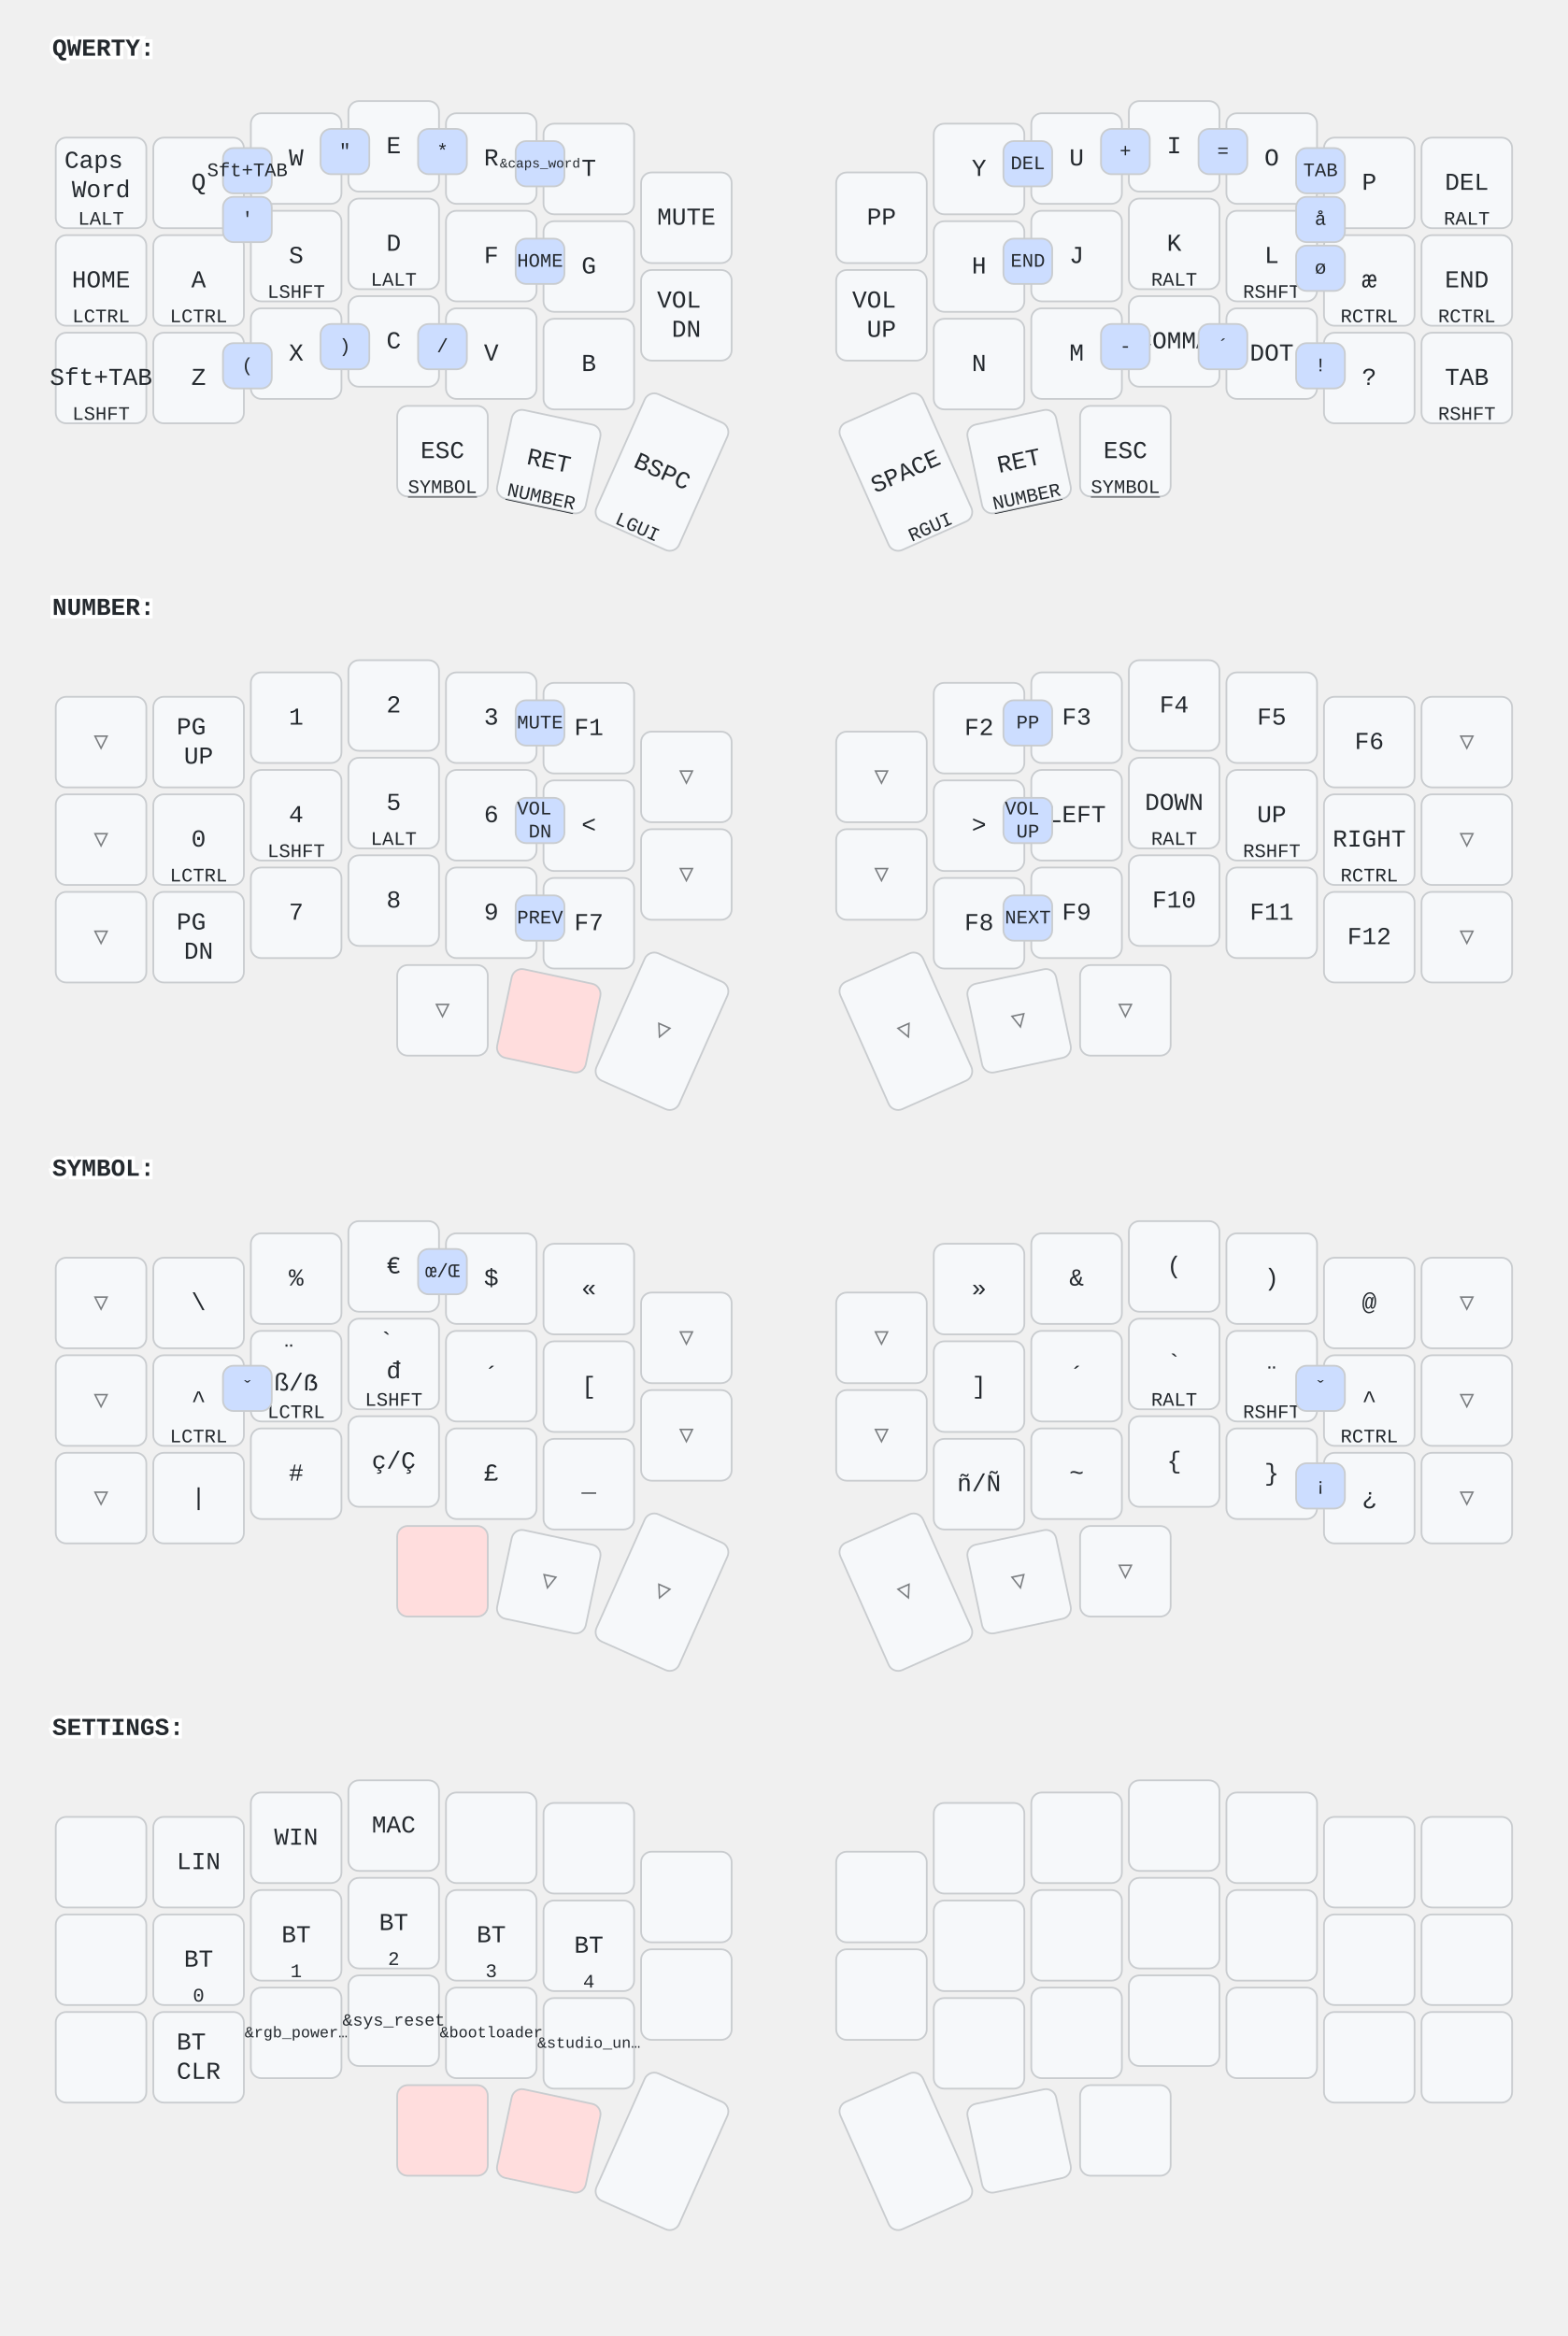
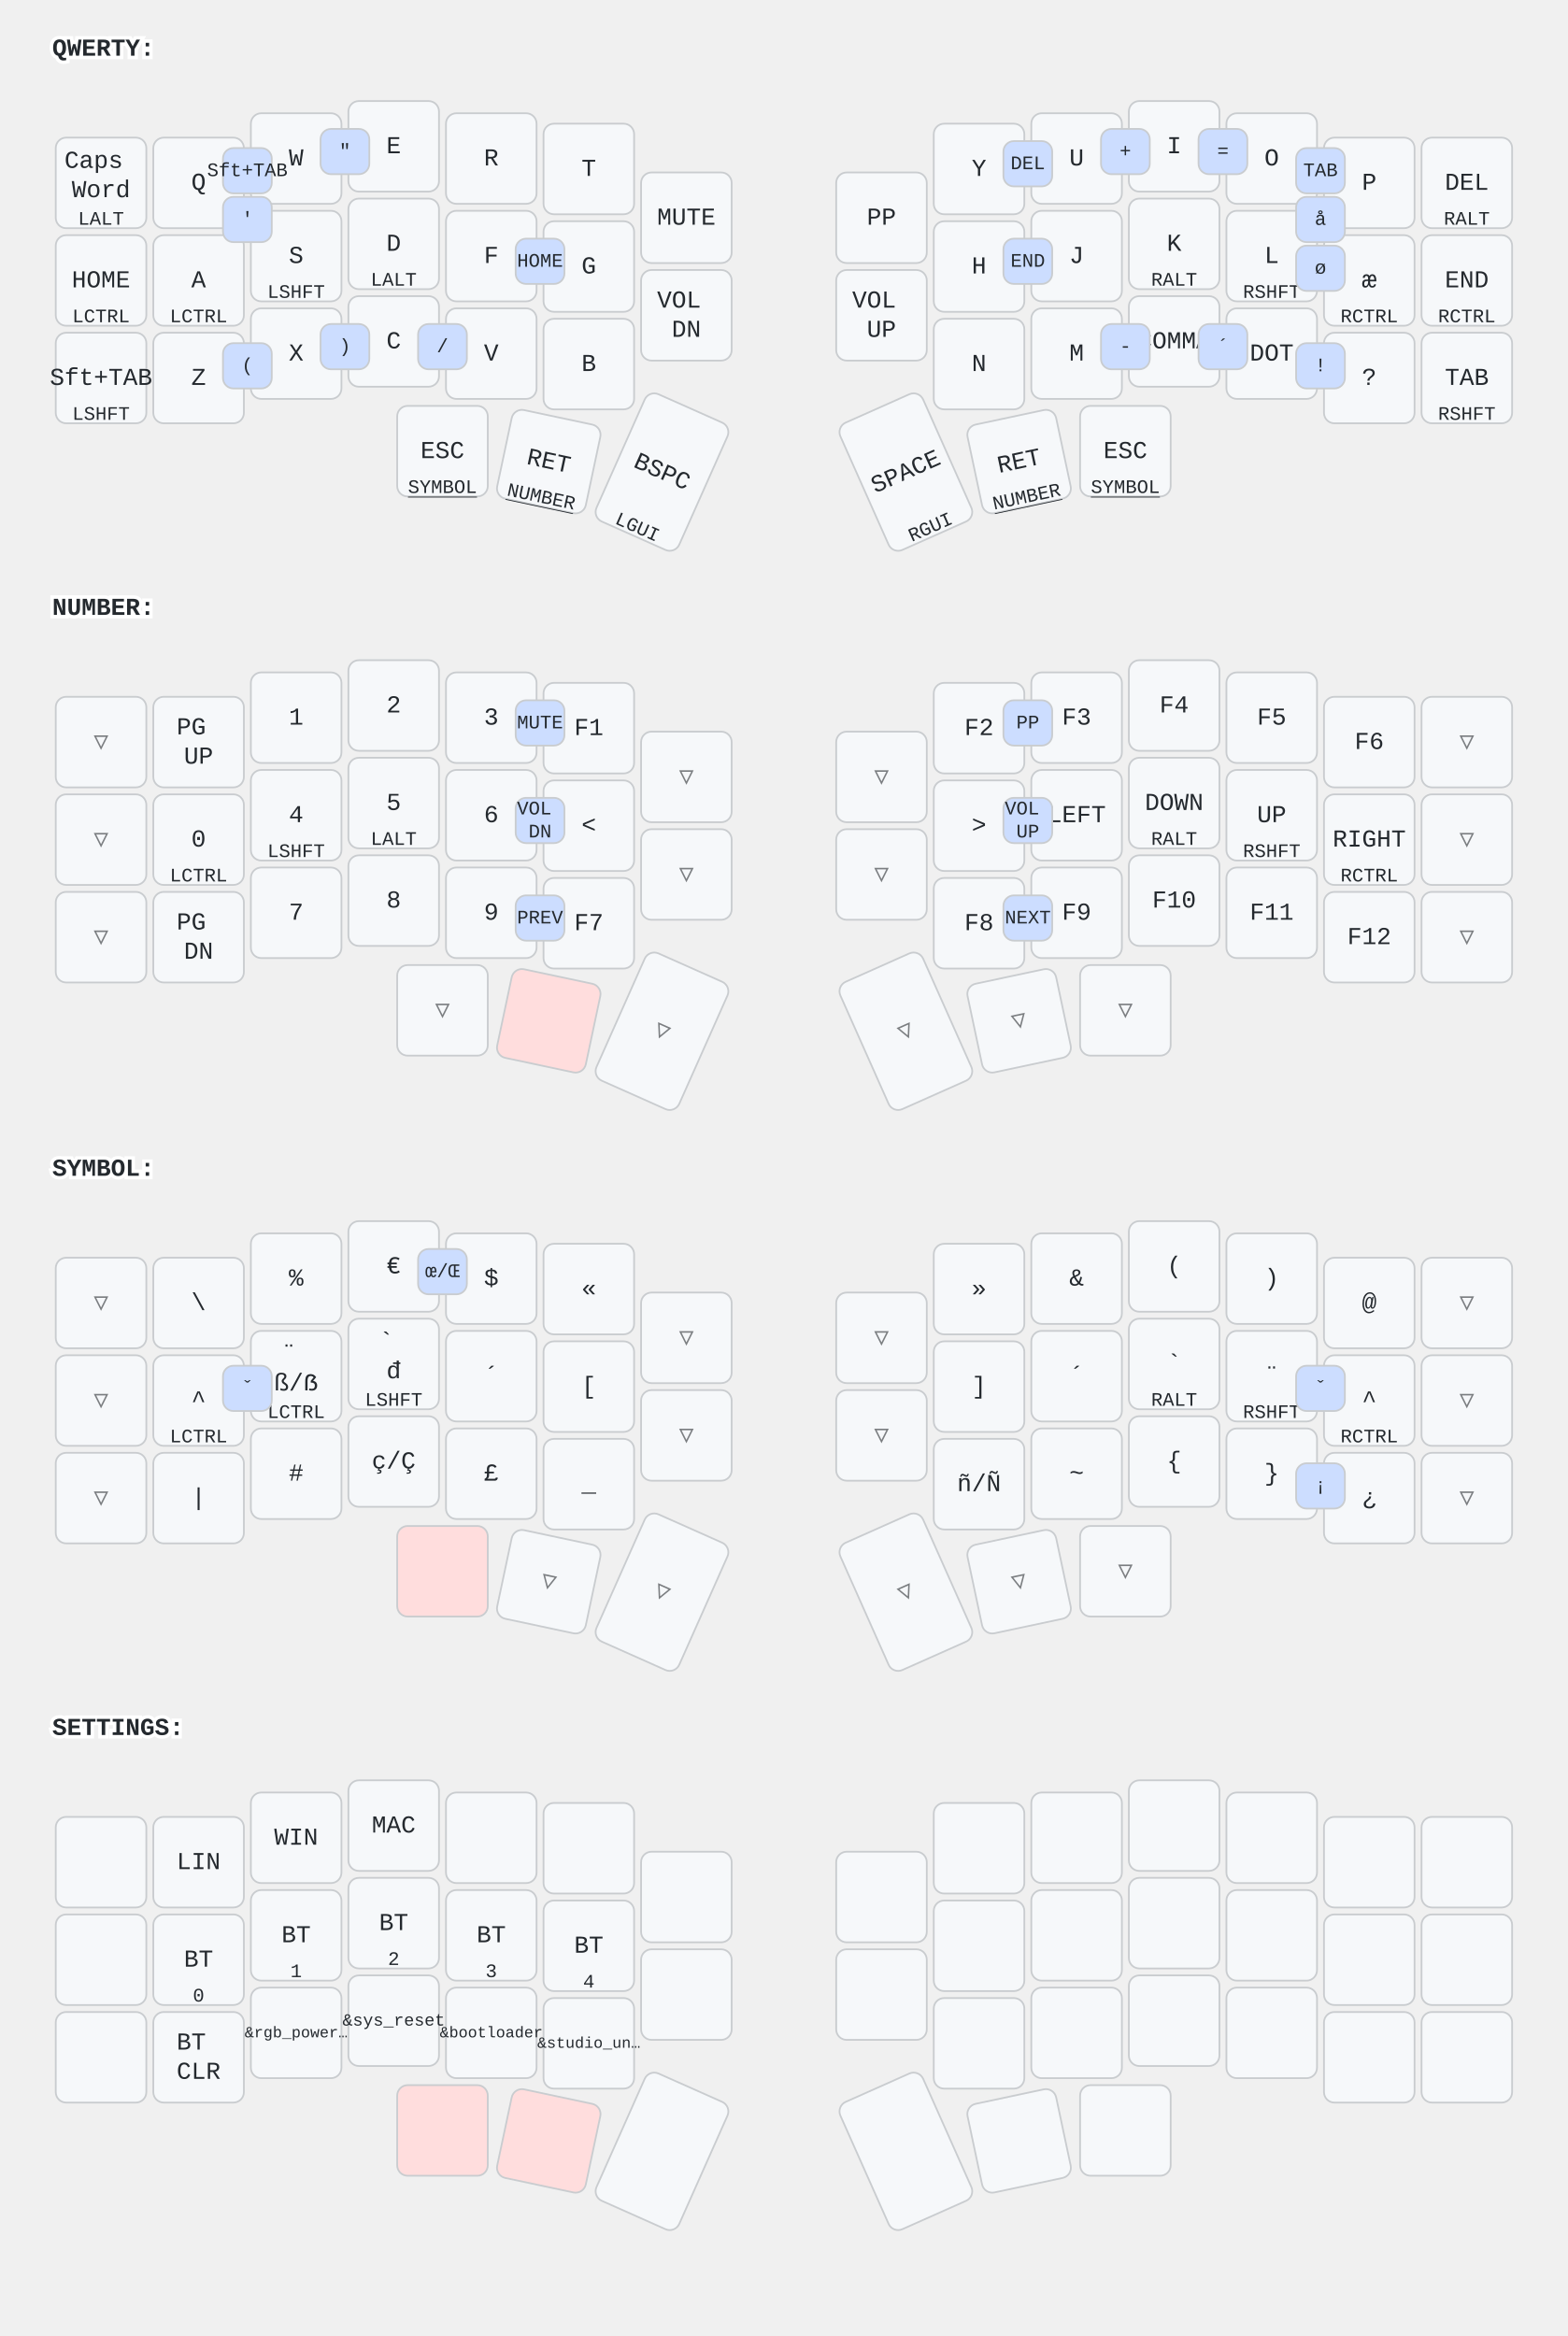
<svg xmlns="http://www.w3.org/2000/svg" width="900" height="1341" viewBox="0 0 900 1341" class="keymap">
  <style>/* inherit to force styles through use tags */
svg path {
    fill: inherit;
}

/* font and background color specifications */
svg.keymap {
    font-family: SFMono-Regular,Consolas,Liberation Mono,Menlo,monospace;
    font-size: 14px;
    font-kerning: normal;
    text-rendering: optimizeLegibility;
    fill: #24292e;
}

/* default key styling */
rect.key {
    fill: #f6f8fa;
}

rect.key, rect.combo {
    stroke: #c9cccf;
    stroke-width: 1;
}

/* default key side styling, only used is draw_key_sides is set */
rect.side {
    filter: brightness(90%);
}

/* color accent for combo boxes */
rect.combo, rect.combo-separate {
    fill: #cdf;
}

/* color accent for held keys */
rect.held, rect.combo.held {
    fill: #fdd;
}

/* color accent for ghost (optional) keys */
rect.ghost, rect.combo.ghost {
    stroke-dasharray: 4, 4;
    stroke-width: 2;
}

text {
    text-anchor: middle;
    dominant-baseline: middle;
}

/* styling for layer labels */
text.label {
    font-weight: bold;
    text-anchor: start;
    stroke: white;
    stroke-width: 4;
    paint-order: stroke;
}

/* styling for optional footer */
text.footer {
    text-anchor: end;
    dominant-baseline: auto;
    stroke: white;
    stroke-width: 4;
    paint-order: stroke;
}

/* styling for combo tap, and key non-tap label text */
text.combo, text.hold, text.shifted, text.left, text.right, text.tl, text.tr, text.bl, text.br {
    font-size: 11px;
}

text.hold, text.bl, text.br {
    text-anchor: middle;
    dominant-baseline: auto;
}

text.shifted, text.tl, text.tr {
    text-anchor: middle;
    dominant-baseline: hanging;
}

text.left, text.tl, text.bl {
    text-anchor: start;
}

text.right, text.tr, text.br {
    text-anchor: end;
}

text.layer-activator {
    text-decoration: underline;
}

/* styling for hold/shifted label text in combo box */
text.combo.hold, text.combo.shifted, text.combo.left, text.combo.right {
    font-size: 8px;
}

/* lighter symbol for transparent keys */
text.trans {
    fill: #7b7e81;
}

/* styling for combo dendrons */
path.combo {
    stroke-width: 1;
    stroke: gray;
    fill: none;
}

/* Start Tabler Icons Cleanup */
/* cannot use height/width with glyphs */
.icon-tabler &gt; path {
    fill: inherit;
    stroke: inherit;
    stroke-width: 2;
}
/* hide tabler's default box */
.icon-tabler &gt; path[stroke="none"][fill="none"] {
    visibility: hidden;
}
/* End Tabler Icons Cleanup */
</style>
  <g transform="translate(30, 0)" class="layer-QWERTY">
    <text x="0" y="28" class="label" id="QWERTY">QWERTY:</text>
    <g transform="translate(0, 56)">
      <g transform="translate(28, 49)" class="key keypos-0">
        <rect rx="6" ry="6" x="-26" y="-26" width="52" height="52" class="key" />
        <text x="0" y="0" class="key tap">
          <tspan x="0" dy="-0.9em">Caps</tspan>
          <tspan x="0" dy="1.2em">Word</tspan>
        </text>
        <text x="0" y="24" class="key hold">LALT</text>
      </g>
      <g transform="translate(84, 49)" class="key keypos-1">
        <rect rx="6" ry="6" x="-26" y="-26" width="52" height="52" class="key" />
        <text x="0" y="0" class="key tap">Q</text>
      </g>
      <g transform="translate(140, 35)" class="key keypos-2">
        <rect rx="6" ry="6" x="-26" y="-26" width="52" height="52" class="key" />
        <text x="0" y="0" class="key tap">W</text>
      </g>
      <g transform="translate(196, 28)" class="key keypos-3">
        <rect rx="6" ry="6" x="-26" y="-26" width="52" height="52" class="key" />
        <text x="0" y="0" class="key tap">E</text>
      </g>
      <g transform="translate(252, 35)" class="key keypos-4">
        <rect rx="6" ry="6" x="-26" y="-26" width="52" height="52" class="key" />
        <text x="0" y="0" class="key tap">R</text>
      </g>
      <g transform="translate(308, 41)" class="key keypos-5">
        <rect rx="6" ry="6" x="-26" y="-26" width="52" height="52" class="key" />
        <text x="0" y="0" class="key tap">T</text>
      </g>
      <g transform="translate(364, 69)" class="key keypos-6">
        <rect rx="6" ry="6" x="-26" y="-26" width="52" height="52" class="key" />
        <text x="0" y="0" class="key tap">MUTE</text>
      </g>
      <g transform="translate(476, 69)" class="key keypos-7">
        <rect rx="6" ry="6" x="-26" y="-26" width="52" height="52" class="key" />
        <text x="0" y="0" class="key tap">PP</text>
      </g>
      <g transform="translate(532, 41)" class="key keypos-8">
        <rect rx="6" ry="6" x="-26" y="-26" width="52" height="52" class="key" />
        <text x="0" y="0" class="key tap">Y</text>
      </g>
      <g transform="translate(588, 35)" class="key keypos-9">
        <rect rx="6" ry="6" x="-26" y="-26" width="52" height="52" class="key" />
        <text x="0" y="0" class="key tap">U</text>
      </g>
      <g transform="translate(644, 28)" class="key keypos-10">
        <rect rx="6" ry="6" x="-26" y="-26" width="52" height="52" class="key" />
        <text x="0" y="0" class="key tap">I</text>
      </g>
      <g transform="translate(700, 35)" class="key keypos-11">
        <rect rx="6" ry="6" x="-26" y="-26" width="52" height="52" class="key" />
        <text x="0" y="0" class="key tap">O</text>
      </g>
      <g transform="translate(756, 49)" class="key keypos-12">
        <rect rx="6" ry="6" x="-26" y="-26" width="52" height="52" class="key" />
        <text x="0" y="0" class="key tap">P</text>
      </g>
      <g transform="translate(812, 49)" class="key keypos-13">
        <rect rx="6" ry="6" x="-26" y="-26" width="52" height="52" class="key" />
        <text x="0" y="0" class="key tap">DEL</text>
        <text x="0" y="24" class="key hold">RALT</text>
      </g>
      <g transform="translate(28, 105)" class="key keypos-14">
        <rect rx="6" ry="6" x="-26" y="-26" width="52" height="52" class="key" />
        <text x="0" y="0" class="key tap">HOME</text>
        <text x="0" y="24" class="key hold">LCTRL</text>
      </g>
      <g transform="translate(84, 105)" class="key keypos-15">
        <rect rx="6" ry="6" x="-26" y="-26" width="52" height="52" class="key" />
        <text x="0" y="0" class="key tap">A</text>
        <text x="0" y="24" class="key hold">LCTRL</text>
      </g>
      <g transform="translate(140, 91)" class="key keypos-16">
        <rect rx="6" ry="6" x="-26" y="-26" width="52" height="52" class="key" />
        <text x="0" y="0" class="key tap">S</text>
        <text x="0" y="24" class="key hold">LSHFT</text>
      </g>
      <g transform="translate(196, 84)" class="key keypos-17">
        <rect rx="6" ry="6" x="-26" y="-26" width="52" height="52" class="key" />
        <text x="0" y="0" class="key tap">D</text>
        <text x="0" y="24" class="key hold">LALT</text>
      </g>
      <g transform="translate(252, 91)" class="key keypos-18">
        <rect rx="6" ry="6" x="-26" y="-26" width="52" height="52" class="key" />
        <text x="0" y="0" class="key tap">F</text>
      </g>
      <g transform="translate(308, 97)" class="key keypos-19">
        <rect rx="6" ry="6" x="-26" y="-26" width="52" height="52" class="key" />
        <text x="0" y="0" class="key tap">G</text>
      </g>
      <g transform="translate(364, 125)" class="key keypos-20">
        <rect rx="6" ry="6" x="-26" y="-26" width="52" height="52" class="key" />
        <text x="0" y="0" class="key tap">
          <tspan x="0" dy="-0.6em">VOL</tspan>
          <tspan x="0" dy="1.2em">DN</tspan>
        </text>
      </g>
      <g transform="translate(476, 125)" class="key keypos-21">
        <rect rx="6" ry="6" x="-26" y="-26" width="52" height="52" class="key" />
        <text x="0" y="0" class="key tap">
          <tspan x="0" dy="-0.6em">VOL</tspan>
          <tspan x="0" dy="1.2em">UP</tspan>
        </text>
      </g>
      <g transform="translate(532, 97)" class="key keypos-22">
        <rect rx="6" ry="6" x="-26" y="-26" width="52" height="52" class="key" />
        <text x="0" y="0" class="key tap">H</text>
      </g>
      <g transform="translate(588, 91)" class="key keypos-23">
        <rect rx="6" ry="6" x="-26" y="-26" width="52" height="52" class="key" />
        <text x="0" y="0" class="key tap">J</text>
      </g>
      <g transform="translate(644, 84)" class="key keypos-24">
        <rect rx="6" ry="6" x="-26" y="-26" width="52" height="52" class="key" />
        <text x="0" y="0" class="key tap">K</text>
        <text x="0" y="24" class="key hold">RALT</text>
      </g>
      <g transform="translate(700, 91)" class="key keypos-25">
        <rect rx="6" ry="6" x="-26" y="-26" width="52" height="52" class="key" />
        <text x="0" y="0" class="key tap">L</text>
        <text x="0" y="24" class="key hold">RSHFT</text>
      </g>
      <g transform="translate(756, 105)" class="key keypos-26">
        <rect rx="6" ry="6" x="-26" y="-26" width="52" height="52" class="key" />
        <text x="0" y="0" class="key tap">æ</text>
        <text x="0" y="24" class="key hold">RCTRL</text>
      </g>
      <g transform="translate(812, 105)" class="key keypos-27">
        <rect rx="6" ry="6" x="-26" y="-26" width="52" height="52" class="key" />
        <text x="0" y="0" class="key tap">END</text>
        <text x="0" y="24" class="key hold">RCTRL</text>
      </g>
      <g transform="translate(28, 161)" class="key keypos-28">
        <rect rx="6" ry="6" x="-26" y="-26" width="52" height="52" class="key" />
        <text x="0" y="0" class="key tap">Sft+TAB</text>
        <text x="0" y="24" class="key hold">LSHFT</text>
      </g>
      <g transform="translate(84, 161)" class="key keypos-29">
        <rect rx="6" ry="6" x="-26" y="-26" width="52" height="52" class="key" />
        <text x="0" y="0" class="key tap">Z</text>
      </g>
      <g transform="translate(140, 147)" class="key keypos-30">
        <rect rx="6" ry="6" x="-26" y="-26" width="52" height="52" class="key" />
        <text x="0" y="0" class="key tap">X</text>
      </g>
      <g transform="translate(196, 140)" class="key keypos-31">
        <rect rx="6" ry="6" x="-26" y="-26" width="52" height="52" class="key" />
        <text x="0" y="0" class="key tap">C</text>
      </g>
      <g transform="translate(252, 147)" class="key keypos-32">
        <rect rx="6" ry="6" x="-26" y="-26" width="52" height="52" class="key" />
        <text x="0" y="0" class="key tap">V</text>
      </g>
      <g transform="translate(308, 153)" class="key keypos-33">
        <rect rx="6" ry="6" x="-26" y="-26" width="52" height="52" class="key" />
        <text x="0" y="0" class="key tap">B</text>
      </g>
      <g transform="translate(532, 153)" class="key keypos-34">
        <rect rx="6" ry="6" x="-26" y="-26" width="52" height="52" class="key" />
        <text x="0" y="0" class="key tap">N</text>
      </g>
      <g transform="translate(588, 147)" class="key keypos-35">
        <rect rx="6" ry="6" x="-26" y="-26" width="52" height="52" class="key" />
        <text x="0" y="0" class="key tap">M</text>
      </g>
      <g transform="translate(644, 140)" class="key keypos-36">
        <rect rx="6" ry="6" x="-26" y="-26" width="52" height="52" class="key" />
        <text x="0" y="0" class="key tap">COMMA</text>
      </g>
      <g transform="translate(700, 147)" class="key keypos-37">
        <rect rx="6" ry="6" x="-26" y="-26" width="52" height="52" class="key" />
        <text x="0" y="0" class="key tap">DOT</text>
      </g>
      <g transform="translate(756, 161)" class="key keypos-38">
        <rect rx="6" ry="6" x="-26" y="-26" width="52" height="52" class="key" />
        <text x="0" y="0" class="key tap">?</text>
      </g>
      <g transform="translate(812, 161)" class="key keypos-39">
        <rect rx="6" ry="6" x="-26" y="-26" width="52" height="52" class="key" />
        <text x="0" y="0" class="key tap">TAB</text>
        <text x="0" y="24" class="key hold">RSHFT</text>
      </g>
      <g transform="translate(224, 203)" class="key keypos-40">
        <rect rx="6" ry="6" x="-26" y="-26" width="52" height="52" class="key" />
        <text x="0" y="0" class="key tap">ESC</text>
        <a href="#SYMBOL">
          <text x="0" y="24" class="key hold layer-activator">SYMBOL</text>
        </a>
      </g>
      <g transform="translate(285, 209) rotate(12.0)" class="key keypos-41">
        <rect rx="6" ry="6" x="-26" y="-26" width="52" height="52" class="key" />
        <text x="0" y="0" class="key tap">RET</text>
        <a href="#NUMBER">
          <text x="0" y="24" class="key hold layer-activator">NUMBER</text>
        </a>
      </g>
      <g transform="translate(350, 215) rotate(24.0)" class="key keypos-42">
        <rect rx="6" ry="6" x="-26" y="-40" width="52" height="80" class="key" />
        <text x="0" y="0" class="key tap">BSPC</text>
        <text x="0" y="38" class="key hold">LGUI</text>
      </g>
      <g transform="translate(490, 215) rotate(-24.0)" class="key keypos-43">
        <rect rx="6" ry="6" x="-26" y="-40" width="52" height="80" class="key" />
        <text x="0" y="0" class="key tap">SPACE</text>
        <text x="0" y="38" class="key hold">RGUI</text>
      </g>
      <g transform="translate(555, 209) rotate(-12.0)" class="key keypos-44">
        <rect rx="6" ry="6" x="-26" y="-26" width="52" height="52" class="key" />
        <text x="0" y="0" class="key tap">RET</text>
        <a href="#NUMBER">
          <text x="0" y="24" class="key hold layer-activator">NUMBER</text>
        </a>
      </g>
      <g transform="translate(616, 203)" class="key keypos-45">
        <rect rx="6" ry="6" x="-26" y="-26" width="52" height="52" class="key" />
        <text x="0" y="0" class="key tap">ESC</text>
        <a href="#SYMBOL">
          <text x="0" y="24" class="key hold layer-activator">SYMBOL</text>
        </a>
      </g>
      <g class="combo combopos-0">
        <rect rx="6" ry="6" x="714" y="57" width="28" height="26" class="combo" />
        <text x="728" y="70" class="combo tap">å</text>
      </g>
      <g class="combo combopos-1">
        <rect rx="6" ry="6" x="714" y="85" width="28" height="26" class="combo" />
        <text x="728" y="98" class="combo tap">ø</text>
      </g>
      <g class="combo combopos-2">
        <rect rx="6" ry="6" x="98" y="29" width="28" height="26" class="combo" />
        <text x="112" y="42" class="combo tap">Sft+TAB</text>
      </g>
      <g class="combo combopos-3">
        <rect rx="6" ry="6" x="714" y="29" width="28" height="26" class="combo" />
        <text x="728" y="42" class="combo tap">TAB</text>
      </g>
      <g class="combo combopos-4">
        <rect rx="6" ry="6" x="98" y="57" width="28" height="26" class="combo" />
        <text x="112" y="70" class="combo tap">'</text>
      </g>
      <g class="combo combopos-5">
        <rect rx="6" ry="6" x="154" y="18" width="28" height="26" class="combo" />
        <text x="168" y="31" class="combo tap">"</text>
      </g>
      <g class="combo combopos-6">
-         <rect rx="6" ry="6" x="210" y="18" width="28" height="26" class="combo" />
-         <text x="224" y="31" class="combo tap">*</text>
-       </g>
-       <g class="combo combopos-7">
-         <rect rx="6" ry="6" x="266" y="25" width="28" height="26" class="combo" />
-         <text x="280" y="38" class="combo tap">
-           <tspan style="font-size: 70%">&amp;caps_word</tspan>
-         </text>
-       </g>
-       <g class="combo combopos-8">
        <rect rx="6" ry="6" x="266" y="81" width="28" height="26" class="combo" />
        <text x="280" y="94" class="combo tap">HOME</text>
      </g>
-       <g class="combo combopos-9">
+       <g class="combo combopos-7">
        <rect rx="6" ry="6" x="546" y="25" width="28" height="26" class="combo" />
        <text x="560" y="38" class="combo tap">DEL</text>
      </g>
-       <g class="combo combopos-10">
+       <g class="combo combopos-8">
        <rect rx="6" ry="6" x="546" y="81" width="28" height="26" class="combo" />
        <text x="560" y="94" class="combo tap">END</text>
      </g>
-       <g class="combo combopos-11">
+       <g class="combo combopos-9">
        <rect rx="6" ry="6" x="602" y="18" width="28" height="26" class="combo" />
        <text x="616" y="31" class="combo tap">+</text>
      </g>
-       <g class="combo combopos-12">
+       <g class="combo combopos-10">
        <rect rx="6" ry="6" x="602" y="130" width="28" height="26" class="combo" />
        <text x="616" y="143" class="combo tap">-</text>
      </g>
-       <g class="combo combopos-13">
+       <g class="combo combopos-11">
        <rect rx="6" ry="6" x="714" y="141" width="28" height="26" class="combo" />
        <text x="728" y="154" class="combo tap">!</text>
      </g>
-       <g class="combo combopos-14">
+       <g class="combo combopos-12">
        <rect rx="6" ry="6" x="98" y="141" width="28" height="26" class="combo" />
        <text x="112" y="154" class="combo tap">(</text>
      </g>
-       <g class="combo combopos-15">
+       <g class="combo combopos-13">
        <rect rx="6" ry="6" x="154" y="130" width="28" height="26" class="combo" />
        <text x="168" y="143" class="combo tap">)</text>
      </g>
-       <g class="combo combopos-16">
+       <g class="combo combopos-14">
        <rect rx="6" ry="6" x="658" y="130" width="28" height="26" class="combo" />
        <text x="672" y="143" class="combo tap">´</text>
      </g>
-       <g class="combo combopos-17">
+       <g class="combo combopos-15">
        <rect rx="6" ry="6" x="658" y="18" width="28" height="26" class="combo" />
        <text x="672" y="31" class="combo tap">=</text>
      </g>
-       <g class="combo combopos-18">
+       <g class="combo combopos-16">
        <rect rx="6" ry="6" x="210" y="130" width="28" height="26" class="combo" />
        <text x="224" y="143" class="combo tap">/</text>
      </g>
    </g>
  </g>
  <g transform="translate(30, 321)" class="layer-NUMBER">
    <text x="0" y="28" class="label" id="NUMBER">NUMBER:</text>
    <g transform="translate(0, 56)">
      <g transform="translate(28, 49)" class="key trans keypos-0">
        <rect rx="6" ry="6" x="-26" y="-26" width="52" height="52" class="key trans" />
        <text x="0" y="0" class="key trans tap">▽</text>
      </g>
      <g transform="translate(84, 49)" class="key keypos-1">
        <rect rx="6" ry="6" x="-26" y="-26" width="52" height="52" class="key" />
        <text x="0" y="0" class="key tap">
          <tspan x="0" dy="-0.6em">PG</tspan>
          <tspan x="0" dy="1.2em">UP</tspan>
        </text>
      </g>
      <g transform="translate(140, 35)" class="key keypos-2">
        <rect rx="6" ry="6" x="-26" y="-26" width="52" height="52" class="key" />
        <text x="0" y="0" class="key tap">1</text>
      </g>
      <g transform="translate(196, 28)" class="key keypos-3">
        <rect rx="6" ry="6" x="-26" y="-26" width="52" height="52" class="key" />
        <text x="0" y="0" class="key tap">2</text>
      </g>
      <g transform="translate(252, 35)" class="key keypos-4">
        <rect rx="6" ry="6" x="-26" y="-26" width="52" height="52" class="key" />
        <text x="0" y="0" class="key tap">3</text>
      </g>
      <g transform="translate(308, 41)" class="key keypos-5">
        <rect rx="6" ry="6" x="-26" y="-26" width="52" height="52" class="key" />
        <text x="0" y="0" class="key tap">F1</text>
      </g>
      <g transform="translate(364, 69)" class="key trans keypos-6">
        <rect rx="6" ry="6" x="-26" y="-26" width="52" height="52" class="key trans" />
        <text x="0" y="0" class="key trans tap">▽</text>
      </g>
      <g transform="translate(476, 69)" class="key trans keypos-7">
        <rect rx="6" ry="6" x="-26" y="-26" width="52" height="52" class="key trans" />
        <text x="0" y="0" class="key trans tap">▽</text>
      </g>
      <g transform="translate(532, 41)" class="key keypos-8">
        <rect rx="6" ry="6" x="-26" y="-26" width="52" height="52" class="key" />
        <text x="0" y="0" class="key tap">F2</text>
      </g>
      <g transform="translate(588, 35)" class="key keypos-9">
        <rect rx="6" ry="6" x="-26" y="-26" width="52" height="52" class="key" />
        <text x="0" y="0" class="key tap">F3</text>
      </g>
      <g transform="translate(644, 28)" class="key keypos-10">
        <rect rx="6" ry="6" x="-26" y="-26" width="52" height="52" class="key" />
        <text x="0" y="0" class="key tap">F4</text>
      </g>
      <g transform="translate(700, 35)" class="key keypos-11">
        <rect rx="6" ry="6" x="-26" y="-26" width="52" height="52" class="key" />
        <text x="0" y="0" class="key tap">F5</text>
      </g>
      <g transform="translate(756, 49)" class="key keypos-12">
        <rect rx="6" ry="6" x="-26" y="-26" width="52" height="52" class="key" />
        <text x="0" y="0" class="key tap">F6</text>
      </g>
      <g transform="translate(812, 49)" class="key trans keypos-13">
        <rect rx="6" ry="6" x="-26" y="-26" width="52" height="52" class="key trans" />
        <text x="0" y="0" class="key trans tap">▽</text>
      </g>
      <g transform="translate(28, 105)" class="key trans keypos-14">
        <rect rx="6" ry="6" x="-26" y="-26" width="52" height="52" class="key trans" />
        <text x="0" y="0" class="key trans tap">▽</text>
      </g>
      <g transform="translate(84, 105)" class="key keypos-15">
        <rect rx="6" ry="6" x="-26" y="-26" width="52" height="52" class="key" />
        <text x="0" y="0" class="key tap">0</text>
        <text x="0" y="24" class="key hold">LCTRL</text>
      </g>
      <g transform="translate(140, 91)" class="key keypos-16">
        <rect rx="6" ry="6" x="-26" y="-26" width="52" height="52" class="key" />
        <text x="0" y="0" class="key tap">4</text>
        <text x="0" y="24" class="key hold">LSHFT</text>
      </g>
      <g transform="translate(196, 84)" class="key keypos-17">
        <rect rx="6" ry="6" x="-26" y="-26" width="52" height="52" class="key" />
        <text x="0" y="0" class="key tap">5</text>
        <text x="0" y="24" class="key hold">LALT</text>
      </g>
      <g transform="translate(252, 91)" class="key keypos-18">
        <rect rx="6" ry="6" x="-26" y="-26" width="52" height="52" class="key" />
        <text x="0" y="0" class="key tap">6</text>
      </g>
      <g transform="translate(308, 97)" class="key keypos-19">
        <rect rx="6" ry="6" x="-26" y="-26" width="52" height="52" class="key" />
        <text x="0" y="0" class="key tap">&lt;</text>
      </g>
      <g transform="translate(364, 125)" class="key trans keypos-20">
        <rect rx="6" ry="6" x="-26" y="-26" width="52" height="52" class="key trans" />
        <text x="0" y="0" class="key trans tap">▽</text>
      </g>
      <g transform="translate(476, 125)" class="key trans keypos-21">
        <rect rx="6" ry="6" x="-26" y="-26" width="52" height="52" class="key trans" />
        <text x="0" y="0" class="key trans tap">▽</text>
      </g>
      <g transform="translate(532, 97)" class="key keypos-22">
        <rect rx="6" ry="6" x="-26" y="-26" width="52" height="52" class="key" />
        <text x="0" y="0" class="key tap">&gt;</text>
      </g>
      <g transform="translate(588, 91)" class="key keypos-23">
        <rect rx="6" ry="6" x="-26" y="-26" width="52" height="52" class="key" />
        <text x="0" y="0" class="key tap">LEFT</text>
      </g>
      <g transform="translate(644, 84)" class="key keypos-24">
        <rect rx="6" ry="6" x="-26" y="-26" width="52" height="52" class="key" />
        <text x="0" y="0" class="key tap">DOWN</text>
        <text x="0" y="24" class="key hold">RALT</text>
      </g>
      <g transform="translate(700, 91)" class="key keypos-25">
        <rect rx="6" ry="6" x="-26" y="-26" width="52" height="52" class="key" />
        <text x="0" y="0" class="key tap">UP</text>
        <text x="0" y="24" class="key hold">RSHFT</text>
      </g>
      <g transform="translate(756, 105)" class="key keypos-26">
        <rect rx="6" ry="6" x="-26" y="-26" width="52" height="52" class="key" />
        <text x="0" y="0" class="key tap">RIGHT</text>
        <text x="0" y="24" class="key hold">RCTRL</text>
      </g>
      <g transform="translate(812, 105)" class="key trans keypos-27">
        <rect rx="6" ry="6" x="-26" y="-26" width="52" height="52" class="key trans" />
        <text x="0" y="0" class="key trans tap">▽</text>
      </g>
      <g transform="translate(28, 161)" class="key trans keypos-28">
        <rect rx="6" ry="6" x="-26" y="-26" width="52" height="52" class="key trans" />
        <text x="0" y="0" class="key trans tap">▽</text>
      </g>
      <g transform="translate(84, 161)" class="key keypos-29">
        <rect rx="6" ry="6" x="-26" y="-26" width="52" height="52" class="key" />
        <text x="0" y="0" class="key tap">
          <tspan x="0" dy="-0.6em">PG</tspan>
          <tspan x="0" dy="1.2em">DN</tspan>
        </text>
      </g>
      <g transform="translate(140, 147)" class="key keypos-30">
        <rect rx="6" ry="6" x="-26" y="-26" width="52" height="52" class="key" />
        <text x="0" y="0" class="key tap">7</text>
      </g>
      <g transform="translate(196, 140)" class="key keypos-31">
        <rect rx="6" ry="6" x="-26" y="-26" width="52" height="52" class="key" />
        <text x="0" y="0" class="key tap">8</text>
      </g>
      <g transform="translate(252, 147)" class="key keypos-32">
        <rect rx="6" ry="6" x="-26" y="-26" width="52" height="52" class="key" />
        <text x="0" y="0" class="key tap">9</text>
      </g>
      <g transform="translate(308, 153)" class="key keypos-33">
        <rect rx="6" ry="6" x="-26" y="-26" width="52" height="52" class="key" />
        <text x="0" y="0" class="key tap">F7</text>
      </g>
      <g transform="translate(532, 153)" class="key keypos-34">
        <rect rx="6" ry="6" x="-26" y="-26" width="52" height="52" class="key" />
        <text x="0" y="0" class="key tap">F8</text>
      </g>
      <g transform="translate(588, 147)" class="key keypos-35">
        <rect rx="6" ry="6" x="-26" y="-26" width="52" height="52" class="key" />
        <text x="0" y="0" class="key tap">F9</text>
      </g>
      <g transform="translate(644, 140)" class="key keypos-36">
        <rect rx="6" ry="6" x="-26" y="-26" width="52" height="52" class="key" />
        <text x="0" y="0" class="key tap">F10</text>
      </g>
      <g transform="translate(700, 147)" class="key keypos-37">
        <rect rx="6" ry="6" x="-26" y="-26" width="52" height="52" class="key" />
        <text x="0" y="0" class="key tap">F11</text>
      </g>
      <g transform="translate(756, 161)" class="key keypos-38">
        <rect rx="6" ry="6" x="-26" y="-26" width="52" height="52" class="key" />
        <text x="0" y="0" class="key tap">F12</text>
      </g>
      <g transform="translate(812, 161)" class="key trans keypos-39">
        <rect rx="6" ry="6" x="-26" y="-26" width="52" height="52" class="key trans" />
        <text x="0" y="0" class="key trans tap">▽</text>
      </g>
      <g transform="translate(224, 203)" class="key trans keypos-40">
        <rect rx="6" ry="6" x="-26" y="-26" width="52" height="52" class="key trans" />
        <text x="0" y="0" class="key trans tap">▽</text>
      </g>
      <g transform="translate(285, 209) rotate(12.0)" class="key held keypos-41">
        <rect rx="6" ry="6" x="-26" y="-26" width="52" height="52" class="key held" />
      </g>
      <g transform="translate(350, 215) rotate(24.0)" class="key trans keypos-42">
        <rect rx="6" ry="6" x="-26" y="-40" width="52" height="80" class="key trans" />
        <text x="0" y="0" class="key trans tap">▽</text>
      </g>
      <g transform="translate(490, 215) rotate(-24.0)" class="key trans keypos-43">
        <rect rx="6" ry="6" x="-26" y="-40" width="52" height="80" class="key trans" />
        <text x="0" y="0" class="key trans tap">▽</text>
      </g>
      <g transform="translate(555, 209) rotate(-12.0)" class="key trans keypos-44">
        <rect rx="6" ry="6" x="-26" y="-26" width="52" height="52" class="key trans" />
        <text x="0" y="0" class="key trans tap">▽</text>
      </g>
      <g transform="translate(616, 203)" class="key trans keypos-45">
        <rect rx="6" ry="6" x="-26" y="-26" width="52" height="52" class="key trans" />
        <text x="0" y="0" class="key trans tap">▽</text>
      </g>
      <g class="combo combopos-0">
        <rect rx="6" ry="6" x="266" y="25" width="28" height="26" class="combo" />
        <text x="280" y="38" class="combo tap">MUTE</text>
      </g>
      <g class="combo combopos-1">
        <rect rx="6" ry="6" x="266" y="81" width="28" height="26" class="combo" />
        <text x="280" y="94" class="combo tap">
          <tspan x="280" dy="-0.6em">VOL</tspan>
          <tspan x="280" dy="1.2em">DN</tspan>
        </text>
      </g>
      <g class="combo combopos-2">
        <rect rx="6" ry="6" x="546" y="25" width="28" height="26" class="combo" />
        <text x="560" y="38" class="combo tap">PP</text>
      </g>
      <g class="combo combopos-3">
        <rect rx="6" ry="6" x="546" y="81" width="28" height="26" class="combo" />
        <text x="560" y="94" class="combo tap">
          <tspan x="560" dy="-0.6em">VOL</tspan>
          <tspan x="560" dy="1.2em">UP</tspan>
        </text>
      </g>
      <g class="combo combopos-4">
        <rect rx="6" ry="6" x="266" y="137" width="28" height="26" class="combo" />
        <text x="280" y="150" class="combo tap">PREV</text>
      </g>
      <g class="combo combopos-5">
        <rect rx="6" ry="6" x="546" y="137" width="28" height="26" class="combo" />
        <text x="560" y="150" class="combo tap">NEXT</text>
      </g>
    </g>
  </g>
  <g transform="translate(30, 643)" class="layer-SYMBOL">
    <text x="0" y="28" class="label" id="SYMBOL">SYMBOL:</text>
    <g transform="translate(0, 56)">
      <g transform="translate(28, 49)" class="key trans keypos-0">
        <rect rx="6" ry="6" x="-26" y="-26" width="52" height="52" class="key trans" />
        <text x="0" y="0" class="key trans tap">▽</text>
      </g>
      <g transform="translate(84, 49)" class="key keypos-1">
        <rect rx="6" ry="6" x="-26" y="-26" width="52" height="52" class="key" />
        <text x="0" y="0" class="key tap">\</text>
      </g>
      <g transform="translate(140, 35)" class="key keypos-2">
        <rect rx="6" ry="6" x="-26" y="-26" width="52" height="52" class="key" />
        <text x="0" y="0" class="key tap">%</text>
      </g>
      <g transform="translate(196, 28)" class="key keypos-3">
        <rect rx="6" ry="6" x="-26" y="-26" width="52" height="52" class="key" />
        <text x="0" y="0" class="key tap">€</text>
      </g>
      <g transform="translate(252, 35)" class="key keypos-4">
        <rect rx="6" ry="6" x="-26" y="-26" width="52" height="52" class="key" />
        <text x="0" y="0" class="key tap">$</text>
      </g>
      <g transform="translate(308, 41)" class="key keypos-5">
        <rect rx="6" ry="6" x="-26" y="-26" width="52" height="52" class="key" />
        <text x="0" y="0" class="key tap">«</text>
      </g>
      <g transform="translate(364, 69)" class="key trans keypos-6">
        <rect rx="6" ry="6" x="-26" y="-26" width="52" height="52" class="key trans" />
        <text x="0" y="0" class="key trans tap">▽</text>
      </g>
      <g transform="translate(476, 69)" class="key trans keypos-7">
        <rect rx="6" ry="6" x="-26" y="-26" width="52" height="52" class="key trans" />
        <text x="0" y="0" class="key trans tap">▽</text>
      </g>
      <g transform="translate(532, 41)" class="key keypos-8">
        <rect rx="6" ry="6" x="-26" y="-26" width="52" height="52" class="key" />
        <text x="0" y="0" class="key tap">»</text>
      </g>
      <g transform="translate(588, 35)" class="key keypos-9">
        <rect rx="6" ry="6" x="-26" y="-26" width="52" height="52" class="key" />
        <text x="0" y="0" class="key tap">&amp;</text>
      </g>
      <g transform="translate(644, 28)" class="key keypos-10">
        <rect rx="6" ry="6" x="-26" y="-26" width="52" height="52" class="key" />
        <text x="0" y="0" class="key tap">(</text>
      </g>
      <g transform="translate(700, 35)" class="key keypos-11">
        <rect rx="6" ry="6" x="-26" y="-26" width="52" height="52" class="key" />
        <text x="0" y="0" class="key tap">)</text>
      </g>
      <g transform="translate(756, 49)" class="key keypos-12">
        <rect rx="6" ry="6" x="-26" y="-26" width="52" height="52" class="key" />
        <text x="0" y="0" class="key tap">@</text>
      </g>
      <g transform="translate(812, 49)" class="key trans keypos-13">
        <rect rx="6" ry="6" x="-26" y="-26" width="52" height="52" class="key trans" />
        <text x="0" y="0" class="key trans tap">▽</text>
      </g>
      <g transform="translate(28, 105)" class="key trans keypos-14">
        <rect rx="6" ry="6" x="-26" y="-26" width="52" height="52" class="key trans" />
        <text x="0" y="0" class="key trans tap">▽</text>
      </g>
      <g transform="translate(84, 105)" class="key keypos-15">
        <rect rx="6" ry="6" x="-26" y="-26" width="52" height="52" class="key" />
        <text x="0" y="0" class="key tap">^</text>
        <text x="0" y="24" class="key hold">LCTRL</text>
      </g>
      <g transform="translate(140, 91)" class="key keypos-16">
        <rect rx="6" ry="6" x="-26" y="-26" width="52" height="52" class="key" />
        <text x="0" y="0" class="key tap">
          <tspan x="0" dy="-0.9em">¨</tspan>
          <tspan x="0" dy="1.2em">ß/ẞ</tspan>
        </text>
        <text x="0" y="24" class="key hold">LCTRL</text>
      </g>
      <g transform="translate(196, 84)" class="key keypos-17">
        <rect rx="6" ry="6" x="-26" y="-26" width="52" height="52" class="key" />
        <text x="0" y="0" class="key tap">
          <tspan x="0" dy="-0.9em">`</tspan>
          <tspan x="0" dy="1.2em">đ</tspan>
        </text>
        <text x="0" y="24" class="key hold">LSHFT</text>
      </g>
      <g transform="translate(252, 91)" class="key keypos-18">
        <rect rx="6" ry="6" x="-26" y="-26" width="52" height="52" class="key" />
        <text x="0" y="0" class="key tap">´</text>
      </g>
      <g transform="translate(308, 97)" class="key keypos-19">
        <rect rx="6" ry="6" x="-26" y="-26" width="52" height="52" class="key" />
        <text x="0" y="0" class="key tap">[</text>
      </g>
      <g transform="translate(364, 125)" class="key trans keypos-20">
        <rect rx="6" ry="6" x="-26" y="-26" width="52" height="52" class="key trans" />
        <text x="0" y="0" class="key trans tap">▽</text>
      </g>
      <g transform="translate(476, 125)" class="key trans keypos-21">
        <rect rx="6" ry="6" x="-26" y="-26" width="52" height="52" class="key trans" />
        <text x="0" y="0" class="key trans tap">▽</text>
      </g>
      <g transform="translate(532, 97)" class="key keypos-22">
        <rect rx="6" ry="6" x="-26" y="-26" width="52" height="52" class="key" />
        <text x="0" y="0" class="key tap">]</text>
      </g>
      <g transform="translate(588, 91)" class="key keypos-23">
        <rect rx="6" ry="6" x="-26" y="-26" width="52" height="52" class="key" />
        <text x="0" y="0" class="key tap">´</text>
      </g>
      <g transform="translate(644, 84)" class="key keypos-24">
        <rect rx="6" ry="6" x="-26" y="-26" width="52" height="52" class="key" />
        <text x="0" y="0" class="key tap">`</text>
        <text x="0" y="24" class="key hold">RALT</text>
      </g>
      <g transform="translate(700, 91)" class="key keypos-25">
        <rect rx="6" ry="6" x="-26" y="-26" width="52" height="52" class="key" />
        <text x="0" y="0" class="key tap">¨</text>
        <text x="0" y="24" class="key hold">RSHFT</text>
      </g>
      <g transform="translate(756, 105)" class="key keypos-26">
        <rect rx="6" ry="6" x="-26" y="-26" width="52" height="52" class="key" />
        <text x="0" y="0" class="key tap">^</text>
        <text x="0" y="24" class="key hold">RCTRL</text>
      </g>
      <g transform="translate(812, 105)" class="key trans keypos-27">
        <rect rx="6" ry="6" x="-26" y="-26" width="52" height="52" class="key trans" />
        <text x="0" y="0" class="key trans tap">▽</text>
      </g>
      <g transform="translate(28, 161)" class="key trans keypos-28">
        <rect rx="6" ry="6" x="-26" y="-26" width="52" height="52" class="key trans" />
        <text x="0" y="0" class="key trans tap">▽</text>
      </g>
      <g transform="translate(84, 161)" class="key keypos-29">
        <rect rx="6" ry="6" x="-26" y="-26" width="52" height="52" class="key" />
        <text x="0" y="0" class="key tap">|</text>
      </g>
      <g transform="translate(140, 147)" class="key keypos-30">
        <rect rx="6" ry="6" x="-26" y="-26" width="52" height="52" class="key" />
        <text x="0" y="0" class="key tap">#</text>
      </g>
      <g transform="translate(196, 140)" class="key keypos-31">
        <rect rx="6" ry="6" x="-26" y="-26" width="52" height="52" class="key" />
        <text x="0" y="0" class="key tap">ç/Ç</text>
      </g>
      <g transform="translate(252, 147)" class="key keypos-32">
        <rect rx="6" ry="6" x="-26" y="-26" width="52" height="52" class="key" />
        <text x="0" y="0" class="key tap">£</text>
      </g>
      <g transform="translate(308, 153)" class="key keypos-33">
        <rect rx="6" ry="6" x="-26" y="-26" width="52" height="52" class="key" />
        <text x="0" y="0" class="key tap">_</text>
      </g>
      <g transform="translate(532, 153)" class="key keypos-34">
        <rect rx="6" ry="6" x="-26" y="-26" width="52" height="52" class="key" />
        <text x="0" y="0" class="key tap">ñ/Ñ</text>
      </g>
      <g transform="translate(588, 147)" class="key keypos-35">
        <rect rx="6" ry="6" x="-26" y="-26" width="52" height="52" class="key" />
        <text x="0" y="0" class="key tap">~</text>
      </g>
      <g transform="translate(644, 140)" class="key keypos-36">
        <rect rx="6" ry="6" x="-26" y="-26" width="52" height="52" class="key" />
        <text x="0" y="0" class="key tap">{</text>
      </g>
      <g transform="translate(700, 147)" class="key keypos-37">
        <rect rx="6" ry="6" x="-26" y="-26" width="52" height="52" class="key" />
        <text x="0" y="0" class="key tap">}</text>
      </g>
      <g transform="translate(756, 161)" class="key keypos-38">
        <rect rx="6" ry="6" x="-26" y="-26" width="52" height="52" class="key" />
        <text x="0" y="0" class="key tap">¿</text>
      </g>
      <g transform="translate(812, 161)" class="key trans keypos-39">
        <rect rx="6" ry="6" x="-26" y="-26" width="52" height="52" class="key trans" />
        <text x="0" y="0" class="key trans tap">▽</text>
      </g>
      <g transform="translate(224, 203)" class="key held keypos-40">
        <rect rx="6" ry="6" x="-26" y="-26" width="52" height="52" class="key held" />
      </g>
      <g transform="translate(285, 209) rotate(12.0)" class="key trans keypos-41">
        <rect rx="6" ry="6" x="-26" y="-26" width="52" height="52" class="key trans" />
        <text x="0" y="0" class="key trans tap">▽</text>
      </g>
      <g transform="translate(350, 215) rotate(24.0)" class="key trans keypos-42">
        <rect rx="6" ry="6" x="-26" y="-40" width="52" height="80" class="key trans" />
        <text x="0" y="0" class="key trans tap">▽</text>
      </g>
      <g transform="translate(490, 215) rotate(-24.0)" class="key trans keypos-43">
        <rect rx="6" ry="6" x="-26" y="-40" width="52" height="80" class="key trans" />
        <text x="0" y="0" class="key trans tap">▽</text>
      </g>
      <g transform="translate(555, 209) rotate(-12.0)" class="key trans keypos-44">
        <rect rx="6" ry="6" x="-26" y="-26" width="52" height="52" class="key trans" />
        <text x="0" y="0" class="key trans tap">▽</text>
      </g>
      <g transform="translate(616, 203)" class="key trans keypos-45">
        <rect rx="6" ry="6" x="-26" y="-26" width="52" height="52" class="key trans" />
        <text x="0" y="0" class="key trans tap">▽</text>
      </g>
      <g class="combo combopos-0">
        <rect rx="6" ry="6" x="98" y="85" width="28" height="26" class="combo" />
        <text x="112" y="98" class="combo tap">ˇ</text>
      </g>
      <g class="combo combopos-1">
        <rect rx="6" ry="6" x="714" y="85" width="28" height="26" class="combo" />
        <text x="728" y="98" class="combo tap">ˇ</text>
      </g>
      <g class="combo combopos-2">
        <rect rx="6" ry="6" x="210" y="18" width="28" height="26" class="combo" />
        <text x="224" y="31" class="combo tap">œ/Œ</text>
      </g>
      <g class="combo combopos-3">
        <rect rx="6" ry="6" x="714" y="141" width="28" height="26" class="combo" />
        <text x="728" y="154" class="combo tap">¡</text>
      </g>
    </g>
  </g>
  <g transform="translate(30, 964)" class="layer-SETTINGS">
    <text x="0" y="28" class="label" id="SETTINGS">SETTINGS:</text>
    <g transform="translate(0, 56)">
      <g transform="translate(28, 49)" class="key keypos-0">
        <rect rx="6" ry="6" x="-26" y="-26" width="52" height="52" class="key" />
      </g>
      <g transform="translate(84, 49)" class="key keypos-1">
        <rect rx="6" ry="6" x="-26" y="-26" width="52" height="52" class="key" />
        <text x="0" y="0" class="key tap">LIN</text>
      </g>
      <g transform="translate(140, 35)" class="key keypos-2">
        <rect rx="6" ry="6" x="-26" y="-26" width="52" height="52" class="key" />
        <text x="0" y="0" class="key tap">WIN</text>
      </g>
      <g transform="translate(196, 28)" class="key keypos-3">
        <rect rx="6" ry="6" x="-26" y="-26" width="52" height="52" class="key" />
        <text x="0" y="0" class="key tap">MAC</text>
      </g>
      <g transform="translate(252, 35)" class="key keypos-4">
        <rect rx="6" ry="6" x="-26" y="-26" width="52" height="52" class="key" />
      </g>
      <g transform="translate(308, 41)" class="key keypos-5">
        <rect rx="6" ry="6" x="-26" y="-26" width="52" height="52" class="key" />
      </g>
      <g transform="translate(364, 69)" class="key keypos-6">
        <rect rx="6" ry="6" x="-26" y="-26" width="52" height="52" class="key" />
      </g>
      <g transform="translate(476, 69)" class="key keypos-7">
        <rect rx="6" ry="6" x="-26" y="-26" width="52" height="52" class="key" />
      </g>
      <g transform="translate(532, 41)" class="key keypos-8">
        <rect rx="6" ry="6" x="-26" y="-26" width="52" height="52" class="key" />
      </g>
      <g transform="translate(588, 35)" class="key keypos-9">
        <rect rx="6" ry="6" x="-26" y="-26" width="52" height="52" class="key" />
      </g>
      <g transform="translate(644, 28)" class="key keypos-10">
        <rect rx="6" ry="6" x="-26" y="-26" width="52" height="52" class="key" />
      </g>
      <g transform="translate(700, 35)" class="key keypos-11">
        <rect rx="6" ry="6" x="-26" y="-26" width="52" height="52" class="key" />
      </g>
      <g transform="translate(756, 49)" class="key keypos-12">
        <rect rx="6" ry="6" x="-26" y="-26" width="52" height="52" class="key" />
      </g>
      <g transform="translate(812, 49)" class="key keypos-13">
        <rect rx="6" ry="6" x="-26" y="-26" width="52" height="52" class="key" />
      </g>
      <g transform="translate(28, 105)" class="key keypos-14">
        <rect rx="6" ry="6" x="-26" y="-26" width="52" height="52" class="key" />
      </g>
      <g transform="translate(84, 105)" class="key keypos-15">
        <rect rx="6" ry="6" x="-26" y="-26" width="52" height="52" class="key" />
        <text x="0" y="0" class="key tap">BT</text>
        <text x="0" y="24" class="key hold">0</text>
      </g>
      <g transform="translate(140, 91)" class="key keypos-16">
        <rect rx="6" ry="6" x="-26" y="-26" width="52" height="52" class="key" />
        <text x="0" y="0" class="key tap">BT</text>
        <text x="0" y="24" class="key hold">1</text>
      </g>
      <g transform="translate(196, 84)" class="key keypos-17">
        <rect rx="6" ry="6" x="-26" y="-26" width="52" height="52" class="key" />
        <text x="0" y="0" class="key tap">BT</text>
        <text x="0" y="24" class="key hold">2</text>
      </g>
      <g transform="translate(252, 91)" class="key keypos-18">
        <rect rx="6" ry="6" x="-26" y="-26" width="52" height="52" class="key" />
        <text x="0" y="0" class="key tap">BT</text>
        <text x="0" y="24" class="key hold">3</text>
      </g>
      <g transform="translate(308, 97)" class="key keypos-19">
        <rect rx="6" ry="6" x="-26" y="-26" width="52" height="52" class="key" />
        <text x="0" y="0" class="key tap">BT</text>
        <text x="0" y="24" class="key hold">4</text>
      </g>
      <g transform="translate(364, 125)" class="key keypos-20">
        <rect rx="6" ry="6" x="-26" y="-26" width="52" height="52" class="key" />
      </g>
      <g transform="translate(476, 125)" class="key keypos-21">
        <rect rx="6" ry="6" x="-26" y="-26" width="52" height="52" class="key" />
      </g>
      <g transform="translate(532, 97)" class="key keypos-22">
        <rect rx="6" ry="6" x="-26" y="-26" width="52" height="52" class="key" />
      </g>
      <g transform="translate(588, 91)" class="key keypos-23">
        <rect rx="6" ry="6" x="-26" y="-26" width="52" height="52" class="key" />
      </g>
      <g transform="translate(644, 84)" class="key keypos-24">
        <rect rx="6" ry="6" x="-26" y="-26" width="52" height="52" class="key" />
      </g>
      <g transform="translate(700, 91)" class="key keypos-25">
        <rect rx="6" ry="6" x="-26" y="-26" width="52" height="52" class="key" />
      </g>
      <g transform="translate(756, 105)" class="key keypos-26">
        <rect rx="6" ry="6" x="-26" y="-26" width="52" height="52" class="key" />
      </g>
      <g transform="translate(812, 105)" class="key keypos-27">
        <rect rx="6" ry="6" x="-26" y="-26" width="52" height="52" class="key" />
      </g>
      <g transform="translate(28, 161)" class="key keypos-28">
        <rect rx="6" ry="6" x="-26" y="-26" width="52" height="52" class="key" />
      </g>
      <g transform="translate(84, 161)" class="key keypos-29">
        <rect rx="6" ry="6" x="-26" y="-26" width="52" height="52" class="key" />
        <text x="0" y="0" class="key tap">
          <tspan x="0" dy="-0.6em">BT</tspan>
          <tspan x="0" dy="1.2em">CLR</tspan>
        </text>
      </g>
      <g transform="translate(140, 147)" class="key keypos-30">
        <rect rx="6" ry="6" x="-26" y="-26" width="52" height="52" class="key" />
        <text x="0" y="0" class="key tap">
          <tspan style="font-size: 64%">&amp;rgb_power…</tspan>
        </text>
      </g>
      <g transform="translate(196, 140)" class="key keypos-31">
        <rect rx="6" ry="6" x="-26" y="-26" width="52" height="52" class="key" />
        <text x="0" y="0" class="key tap">
          <tspan style="font-size: 70%">&amp;sys_reset</tspan>
        </text>
      </g>
      <g transform="translate(252, 147)" class="key keypos-32">
        <rect rx="6" ry="6" x="-26" y="-26" width="52" height="52" class="key" />
        <text x="0" y="0" class="key tap">
          <tspan style="font-size: 64%">&amp;bootloader</tspan>
        </text>
      </g>
      <g transform="translate(308, 153)" class="key keypos-33">
        <rect rx="6" ry="6" x="-26" y="-26" width="52" height="52" class="key" />
        <text x="0" y="0" class="key tap">
          <tspan style="font-size: 64%">&amp;studio_un…</tspan>
        </text>
      </g>
      <g transform="translate(532, 153)" class="key keypos-34">
        <rect rx="6" ry="6" x="-26" y="-26" width="52" height="52" class="key" />
      </g>
      <g transform="translate(588, 147)" class="key keypos-35">
        <rect rx="6" ry="6" x="-26" y="-26" width="52" height="52" class="key" />
      </g>
      <g transform="translate(644, 140)" class="key keypos-36">
        <rect rx="6" ry="6" x="-26" y="-26" width="52" height="52" class="key" />
      </g>
      <g transform="translate(700, 147)" class="key keypos-37">
        <rect rx="6" ry="6" x="-26" y="-26" width="52" height="52" class="key" />
      </g>
      <g transform="translate(756, 161)" class="key keypos-38">
        <rect rx="6" ry="6" x="-26" y="-26" width="52" height="52" class="key" />
      </g>
      <g transform="translate(812, 161)" class="key keypos-39">
        <rect rx="6" ry="6" x="-26" y="-26" width="52" height="52" class="key" />
      </g>
      <g transform="translate(224, 203)" class="key held keypos-40">
        <rect rx="6" ry="6" x="-26" y="-26" width="52" height="52" class="key held" />
      </g>
      <g transform="translate(285, 209) rotate(12.0)" class="key held keypos-41">
        <rect rx="6" ry="6" x="-26" y="-26" width="52" height="52" class="key held" />
      </g>
      <g transform="translate(350, 215) rotate(24.0)" class="key keypos-42">
        <rect rx="6" ry="6" x="-26" y="-40" width="52" height="80" class="key" />
      </g>
      <g transform="translate(490, 215) rotate(-24.0)" class="key keypos-43">
        <rect rx="6" ry="6" x="-26" y="-40" width="52" height="80" class="key" />
      </g>
      <g transform="translate(555, 209) rotate(-12.0)" class="key keypos-44">
        <rect rx="6" ry="6" x="-26" y="-26" width="52" height="52" class="key" />
      </g>
      <g transform="translate(616, 203)" class="key keypos-45">
        <rect rx="6" ry="6" x="-26" y="-26" width="52" height="52" class="key" />
      </g>
    </g>
  </g>
</svg>
